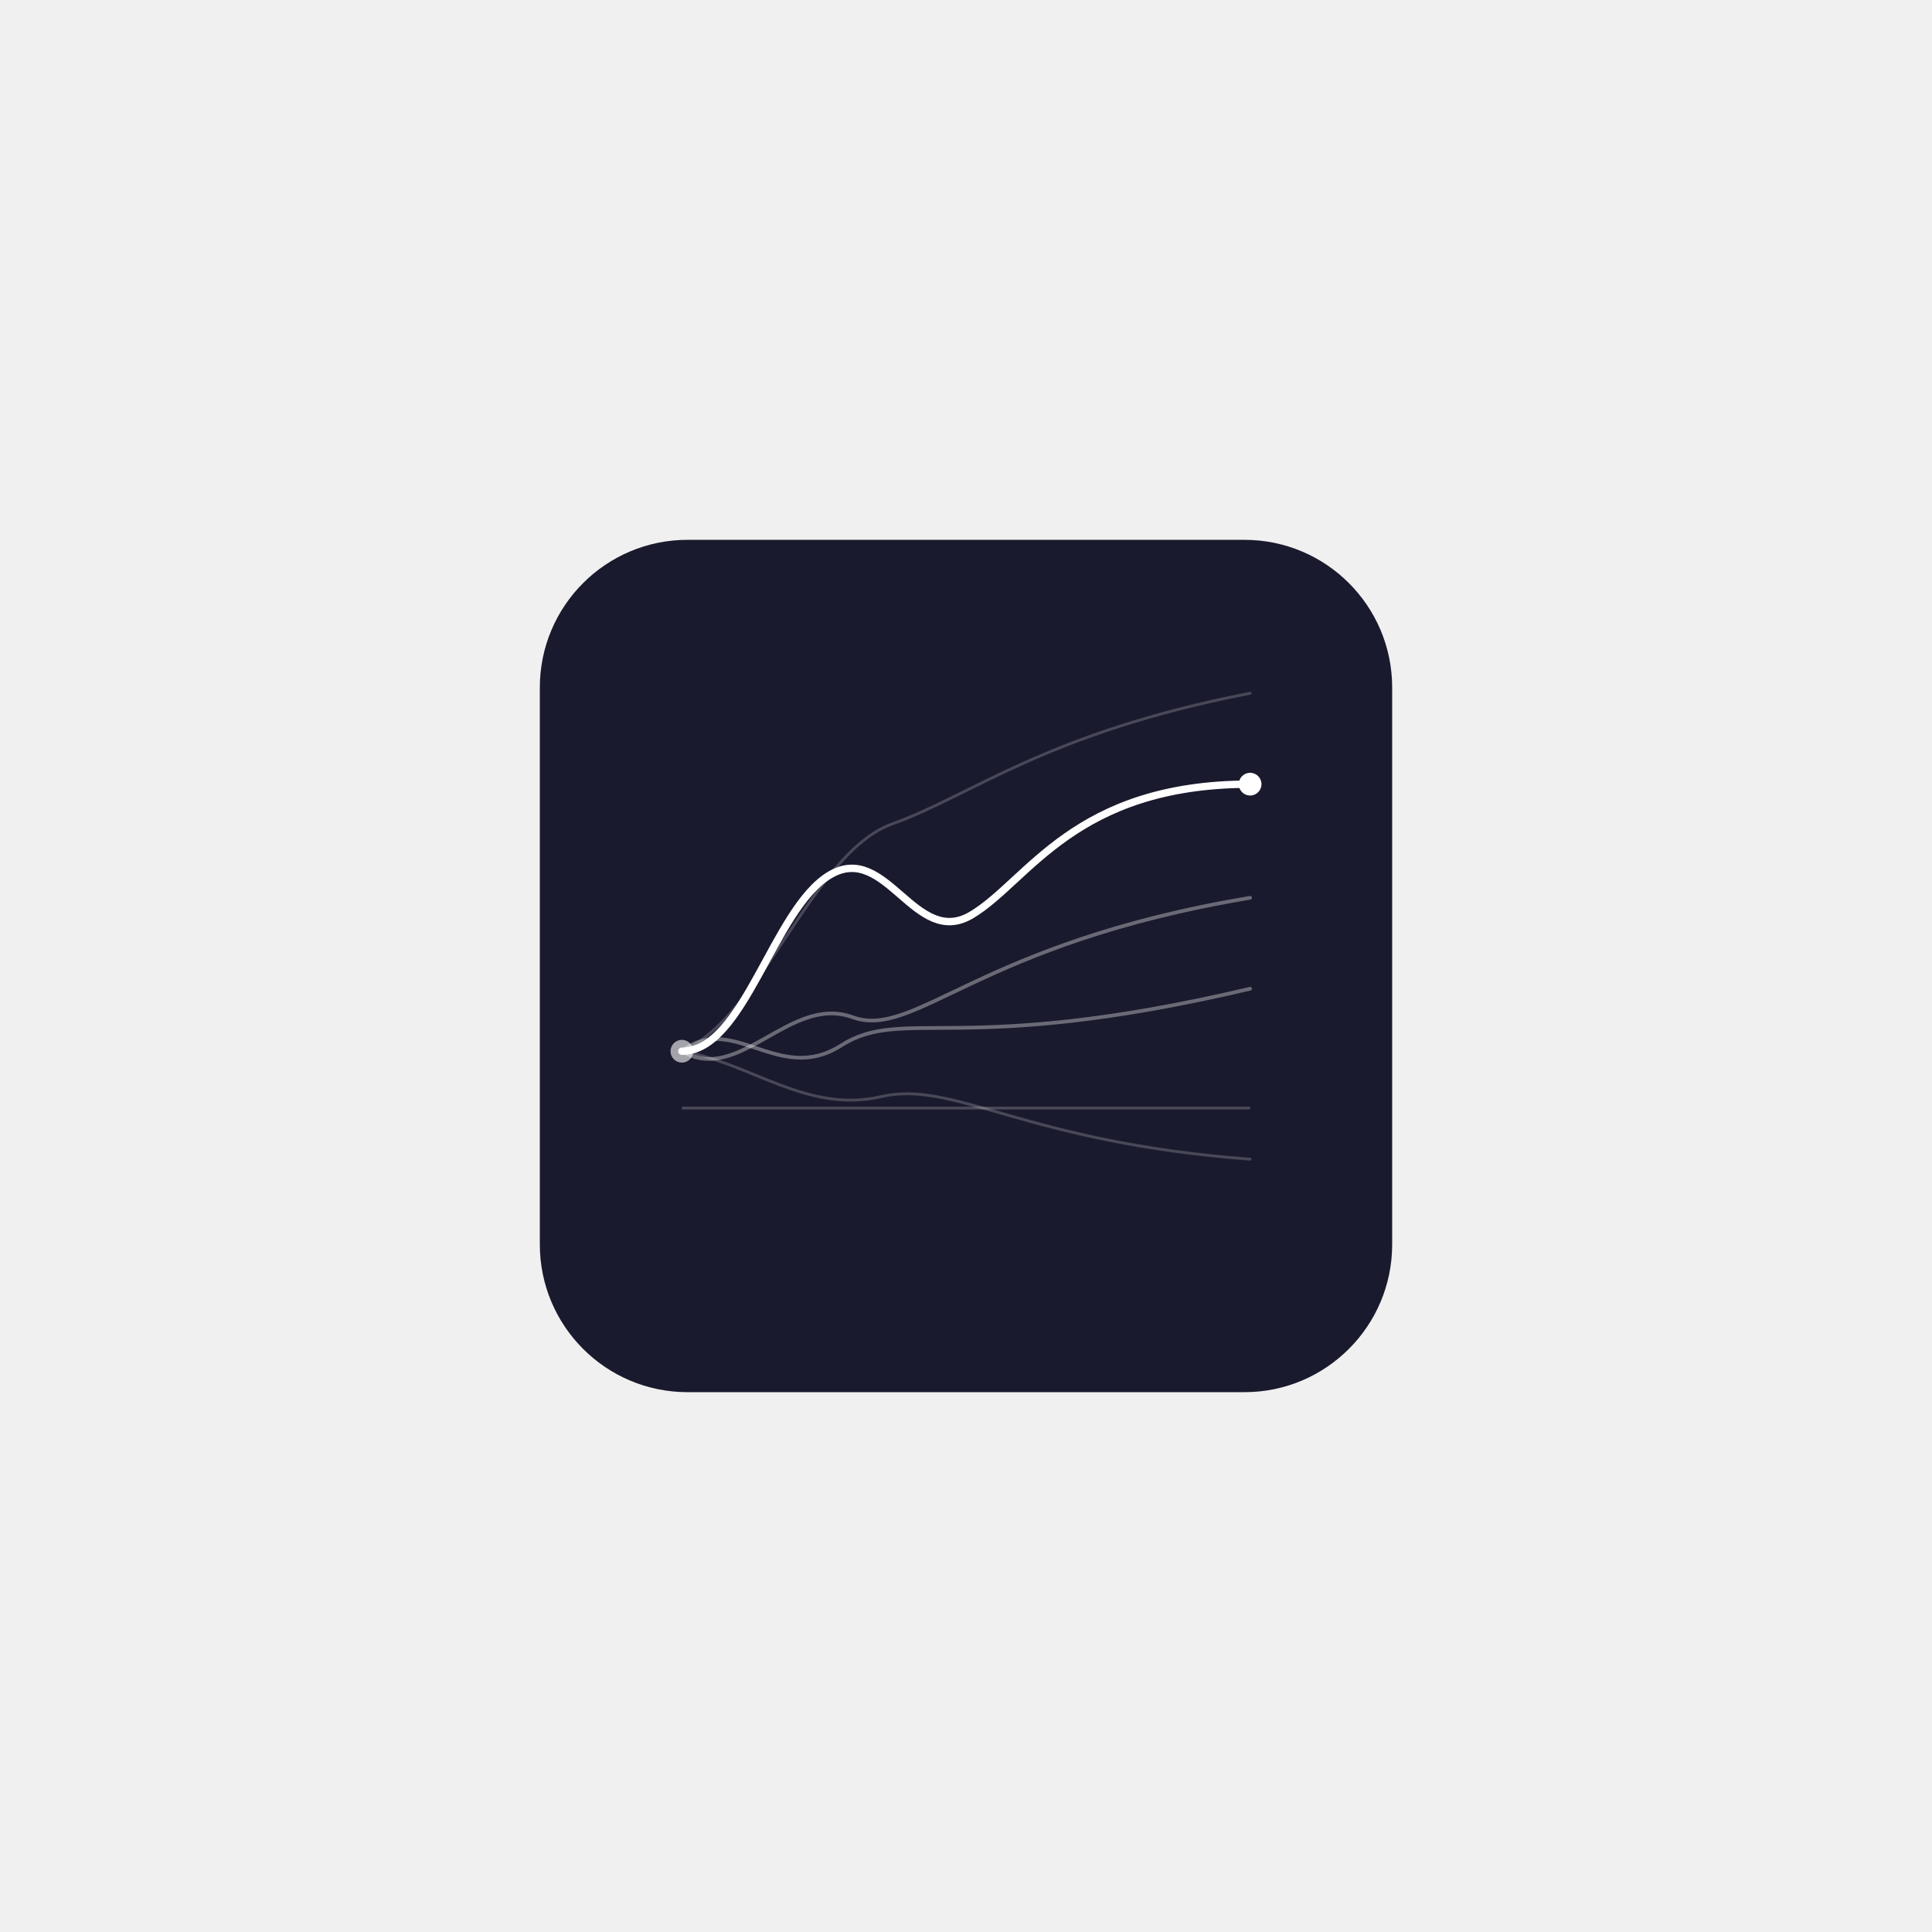
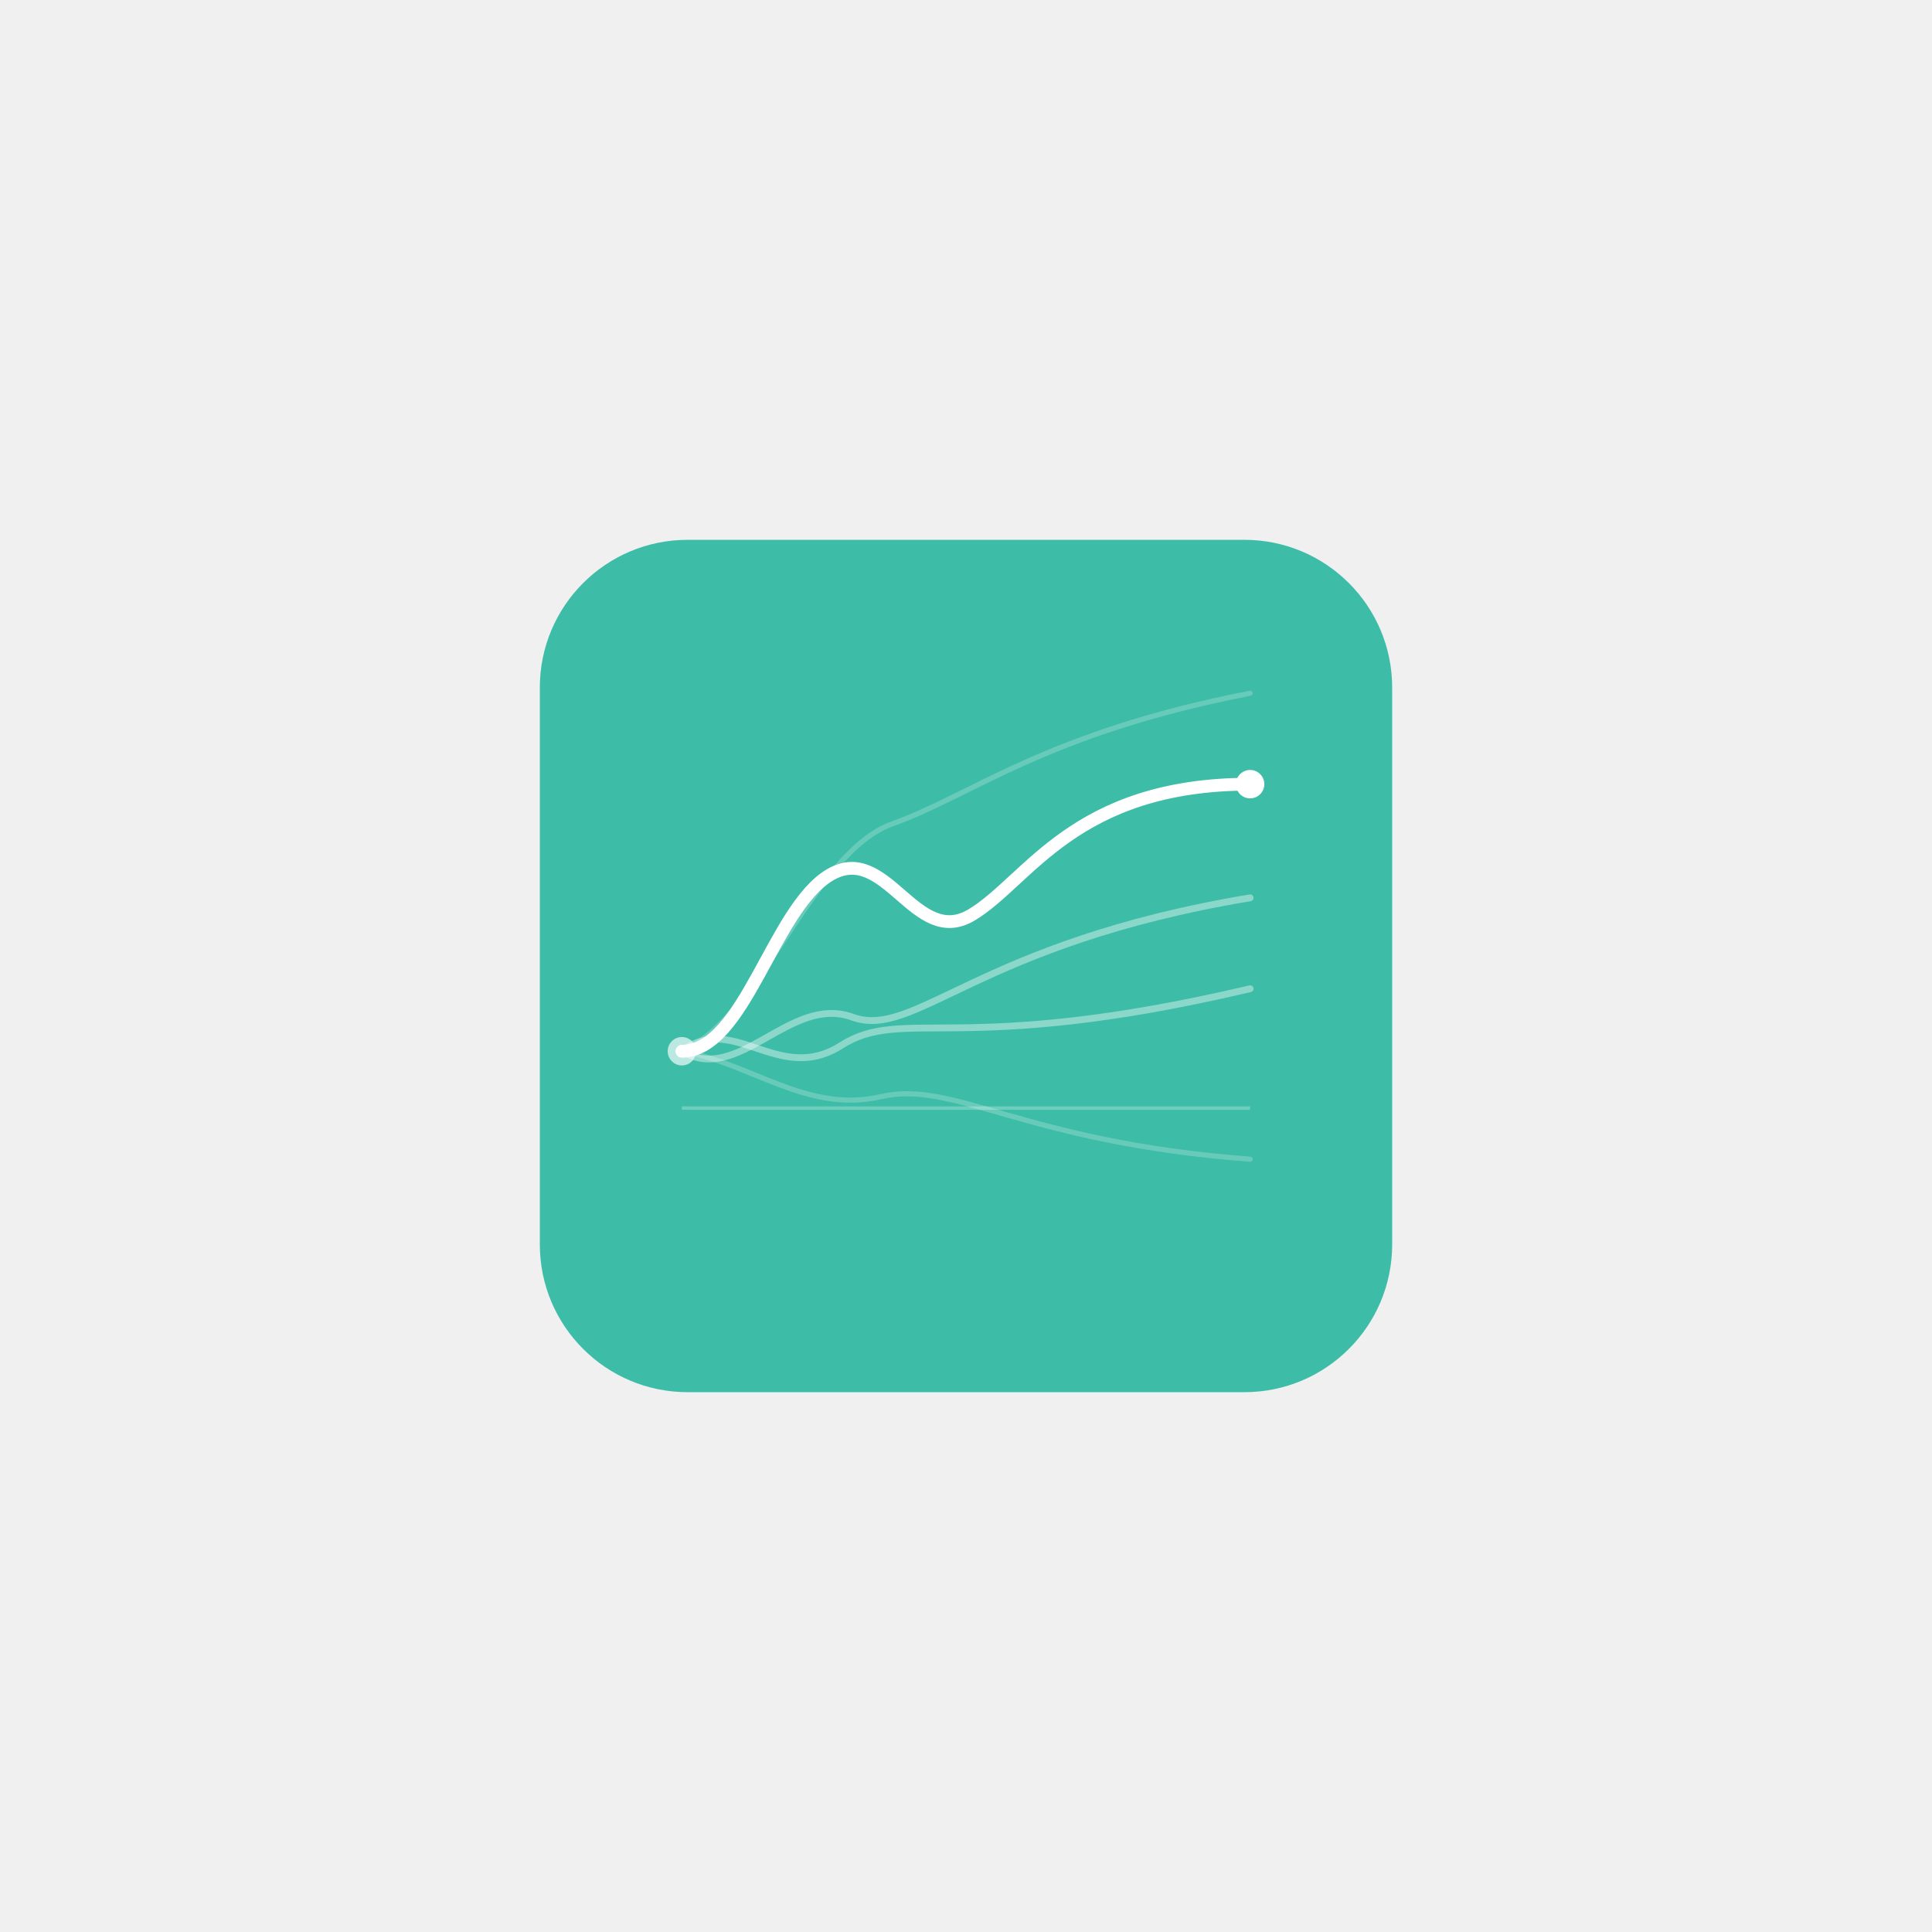
<svg xmlns="http://www.w3.org/2000/svg" width="100%" viewBox="0 0 680 680" role="img" style="" height="680">
-   <rect x="190" y="190" width="300" height="300" rx="52" fill="#1a1a2e" style="fill:rgb(26, 26, 46);stroke:none;color:rgb(255, 255, 255);stroke-width:1px;stroke-linecap:butt;stroke-linejoin:miter;opacity:1;font-family:&quot;Anthropic Sans&quot;, -apple-system, BlinkMacSystemFont, &quot;Segoe UI&quot;, sans-serif;font-size:16px;font-weight:400;text-anchor:start;dominant-baseline:auto" />
-   <line x1="240" y1="390" x2="440" y2="390" stroke="white" stroke-width="1" stroke-opacity="0.2" style="fill:rgb(0, 0, 0);stroke:rgb(255, 255, 255);color:rgb(255, 255, 255);stroke-width:1px;stroke-linecap:butt;stroke-linejoin:miter;opacity:1;font-family:&quot;Anthropic Sans&quot;, -apple-system, BlinkMacSystemFont, &quot;Segoe UI&quot;, sans-serif;font-size:16px;font-weight:400;text-anchor:start;dominant-baseline:auto" />
-   <path d="M 240 370 C 262 370 272 320 292 308 C 312 296 322 334 342 322 C 362 310 378 276 440 276" fill="none" stroke="white" stroke-width="2.6" stroke-linecap="round" style="fill:none;stroke:rgb(255, 255, 255);color:rgb(255, 255, 255);stroke-width:2.6px;stroke-linecap:round;stroke-linejoin:miter;opacity:1;font-family:&quot;Anthropic Sans&quot;, -apple-system, BlinkMacSystemFont, &quot;Segoe UI&quot;, sans-serif;font-size:16px;font-weight:400;text-anchor:start;dominant-baseline:auto" />
-   <path d="M 240 370 C 258 356 274 382 296 368 C 318 354 338 372 440 348" fill="none" stroke="white" stroke-width="1.3" stroke-linecap="round" stroke-opacity="0.35" style="fill:none;stroke:rgb(255, 255, 255);color:rgb(255, 255, 255);stroke-width:1.3px;stroke-linecap:round;stroke-linejoin:miter;opacity:1;font-family:&quot;Anthropic Sans&quot;, -apple-system, BlinkMacSystemFont, &quot;Segoe UI&quot;, sans-serif;font-size:16px;font-weight:400;text-anchor:start;dominant-baseline:auto" />
-   <path d="M 240 370 C 260 382 278 350 300 358 C 322 366 344 332 440 316" fill="none" stroke="white" stroke-width="1.3" stroke-linecap="round" stroke-opacity="0.35" style="fill:none;stroke:rgb(255, 255, 255);color:rgb(255, 255, 255);stroke-width:1.3px;stroke-linecap:round;stroke-linejoin:miter;opacity:1;font-family:&quot;Anthropic Sans&quot;, -apple-system, BlinkMacSystemFont, &quot;Segoe UI&quot;, sans-serif;font-size:16px;font-weight:400;text-anchor:start;dominant-baseline:auto" />
-   <path d="M 240 370 C 264 374 284 392 310 386 C 336 380 360 402 440 408" fill="none" stroke="white" stroke-width="1" stroke-linecap="round" stroke-opacity="0.2" style="fill:none;stroke:rgb(255, 255, 255);color:rgb(255, 255, 255);stroke-width:1px;stroke-linecap:round;stroke-linejoin:miter;opacity:1;font-family:&quot;Anthropic Sans&quot;, -apple-system, BlinkMacSystemFont, &quot;Segoe UI&quot;, sans-serif;font-size:16px;font-weight:400;text-anchor:start;dominant-baseline:auto" />
-   <path d="M 240 370 C 268 358 286 300 314 290 C 342 280 368 258 440 244" fill="none" stroke="white" stroke-width="1" stroke-linecap="round" stroke-opacity="0.2" style="fill:none;stroke:rgb(255, 255, 255);color:rgb(255, 255, 255);stroke-width:1px;stroke-linecap:round;stroke-linejoin:miter;opacity:1;font-family:&quot;Anthropic Sans&quot;, -apple-system, BlinkMacSystemFont, &quot;Segoe UI&quot;, sans-serif;font-size:16px;font-weight:400;text-anchor:start;dominant-baseline:auto" />
-   <circle cx="240" cy="370" r="4" fill="white" fill-opacity="0.6" style="fill:rgb(255, 255, 255);stroke:none;color:rgb(255, 255, 255);stroke-width:1px;stroke-linecap:butt;stroke-linejoin:miter;opacity:1;font-family:&quot;Anthropic Sans&quot;, -apple-system, BlinkMacSystemFont, &quot;Segoe UI&quot;, sans-serif;font-size:16px;font-weight:400;text-anchor:start;dominant-baseline:auto" />
-   <circle cx="440" cy="276" r="4" fill="white" style="fill:rgb(255, 255, 255);stroke:none;color:rgb(255, 255, 255);stroke-width:1px;stroke-linecap:butt;stroke-linejoin:miter;opacity:1;font-family:&quot;Anthropic Sans&quot;, -apple-system, BlinkMacSystemFont, &quot;Segoe UI&quot;, sans-serif;font-size:16px;font-weight:400;text-anchor:start;dominant-baseline:auto" />
+   <rect x="190" y="190" width="300" height="300" rx="52" fill="#3DBDA7" style="fill:rgb(61, 189, 167);stroke:none;color:rgb(255, 255, 255);stroke-width:1px;stroke-linecap:butt;stroke-linejoin:miter;opacity:1;font-family:&quot;Anthropic Sans&quot;, -apple-system, BlinkMacSystemFont, &quot;Segoe UI&quot;, sans-serif;font-size:16px;font-weight:400;text-anchor:start;dominant-baseline:auto" />
+   <line x1="240" y1="390" x2="440" y2="390" stroke="white" stroke-width="1.2" stroke-opacity="0.25" style="fill:rgb(0, 0, 0);stroke:rgb(255, 255, 255);color:rgb(255, 255, 255);stroke-width:1.2px;stroke-linecap:butt;stroke-linejoin:miter;opacity:1;font-family:&quot;Anthropic Sans&quot;, -apple-system, BlinkMacSystemFont, &quot;Segoe UI&quot;, sans-serif;font-size:16px;font-weight:400;text-anchor:start;dominant-baseline:auto" />
+   <path d="M 240 370 C 262 370 272 320 292 308 C 312 296 322 334 342 322 C 362 310 378 276 440 276" fill="none" stroke="white" stroke-width="4.5" stroke-linecap="round" style="fill:none;stroke:rgb(255, 255, 255);color:rgb(255, 255, 255);stroke-width:4.5px;stroke-linecap:round;stroke-linejoin:miter;opacity:1;font-family:&quot;Anthropic Sans&quot;, -apple-system, BlinkMacSystemFont, &quot;Segoe UI&quot;, sans-serif;font-size:16px;font-weight:400;text-anchor:start;dominant-baseline:auto" />
+   <path d="M 240 370 C 258 356 274 382 296 368 C 318 354 338 372 440 348" fill="none" stroke="white" stroke-width="2.4" stroke-linecap="round" stroke-opacity="0.4" style="fill:none;stroke:rgb(255, 255, 255);color:rgb(255, 255, 255);stroke-width:2.4px;stroke-linecap:round;stroke-linejoin:miter;opacity:1;font-family:&quot;Anthropic Sans&quot;, -apple-system, BlinkMacSystemFont, &quot;Segoe UI&quot;, sans-serif;font-size:16px;font-weight:400;text-anchor:start;dominant-baseline:auto" />
+   <path d="M 240 370 C 260 382 278 350 300 358 C 322 366 344 332 440 316" fill="none" stroke="white" stroke-width="2.4" stroke-linecap="round" stroke-opacity="0.4" style="fill:none;stroke:rgb(255, 255, 255);color:rgb(255, 255, 255);stroke-width:2.4px;stroke-linecap:round;stroke-linejoin:miter;opacity:1;font-family:&quot;Anthropic Sans&quot;, -apple-system, BlinkMacSystemFont, &quot;Segoe UI&quot;, sans-serif;font-size:16px;font-weight:400;text-anchor:start;dominant-baseline:auto" />
+   <path d="M 240 370 C 264 374 284 392 310 386 C 336 380 360 402 440 408" fill="none" stroke="white" stroke-width="1.8" stroke-linecap="round" stroke-opacity="0.22" style="fill:none;stroke:rgb(255, 255, 255);color:rgb(255, 255, 255);stroke-width:1.8px;stroke-linecap:round;stroke-linejoin:miter;opacity:1;font-family:&quot;Anthropic Sans&quot;, -apple-system, BlinkMacSystemFont, &quot;Segoe UI&quot;, sans-serif;font-size:16px;font-weight:400;text-anchor:start;dominant-baseline:auto" />
+   <path d="M 240 370 C 268 358 286 300 314 290 C 342 280 368 258 440 244" fill="none" stroke="white" stroke-width="1.8" stroke-linecap="round" stroke-opacity="0.22" style="fill:none;stroke:rgb(255, 255, 255);color:rgb(255, 255, 255);stroke-width:1.8px;stroke-linecap:round;stroke-linejoin:miter;opacity:1;font-family:&quot;Anthropic Sans&quot;, -apple-system, BlinkMacSystemFont, &quot;Segoe UI&quot;, sans-serif;font-size:16px;font-weight:400;text-anchor:start;dominant-baseline:auto" />
+   <circle cx="240" cy="370" r="5" fill="white" fill-opacity="0.65" style="fill:rgb(255, 255, 255);stroke:none;color:rgb(255, 255, 255);stroke-width:1px;stroke-linecap:butt;stroke-linejoin:miter;opacity:1;font-family:&quot;Anthropic Sans&quot;, -apple-system, BlinkMacSystemFont, &quot;Segoe UI&quot;, sans-serif;font-size:16px;font-weight:400;text-anchor:start;dominant-baseline:auto" />
+   <circle cx="440" cy="276" r="5" fill="white" style="fill:rgb(255, 255, 255);stroke:none;color:rgb(255, 255, 255);stroke-width:1px;stroke-linecap:butt;stroke-linejoin:miter;opacity:1;font-family:&quot;Anthropic Sans&quot;, -apple-system, BlinkMacSystemFont, &quot;Segoe UI&quot;, sans-serif;font-size:16px;font-weight:400;text-anchor:start;dominant-baseline:auto" />
</svg>
